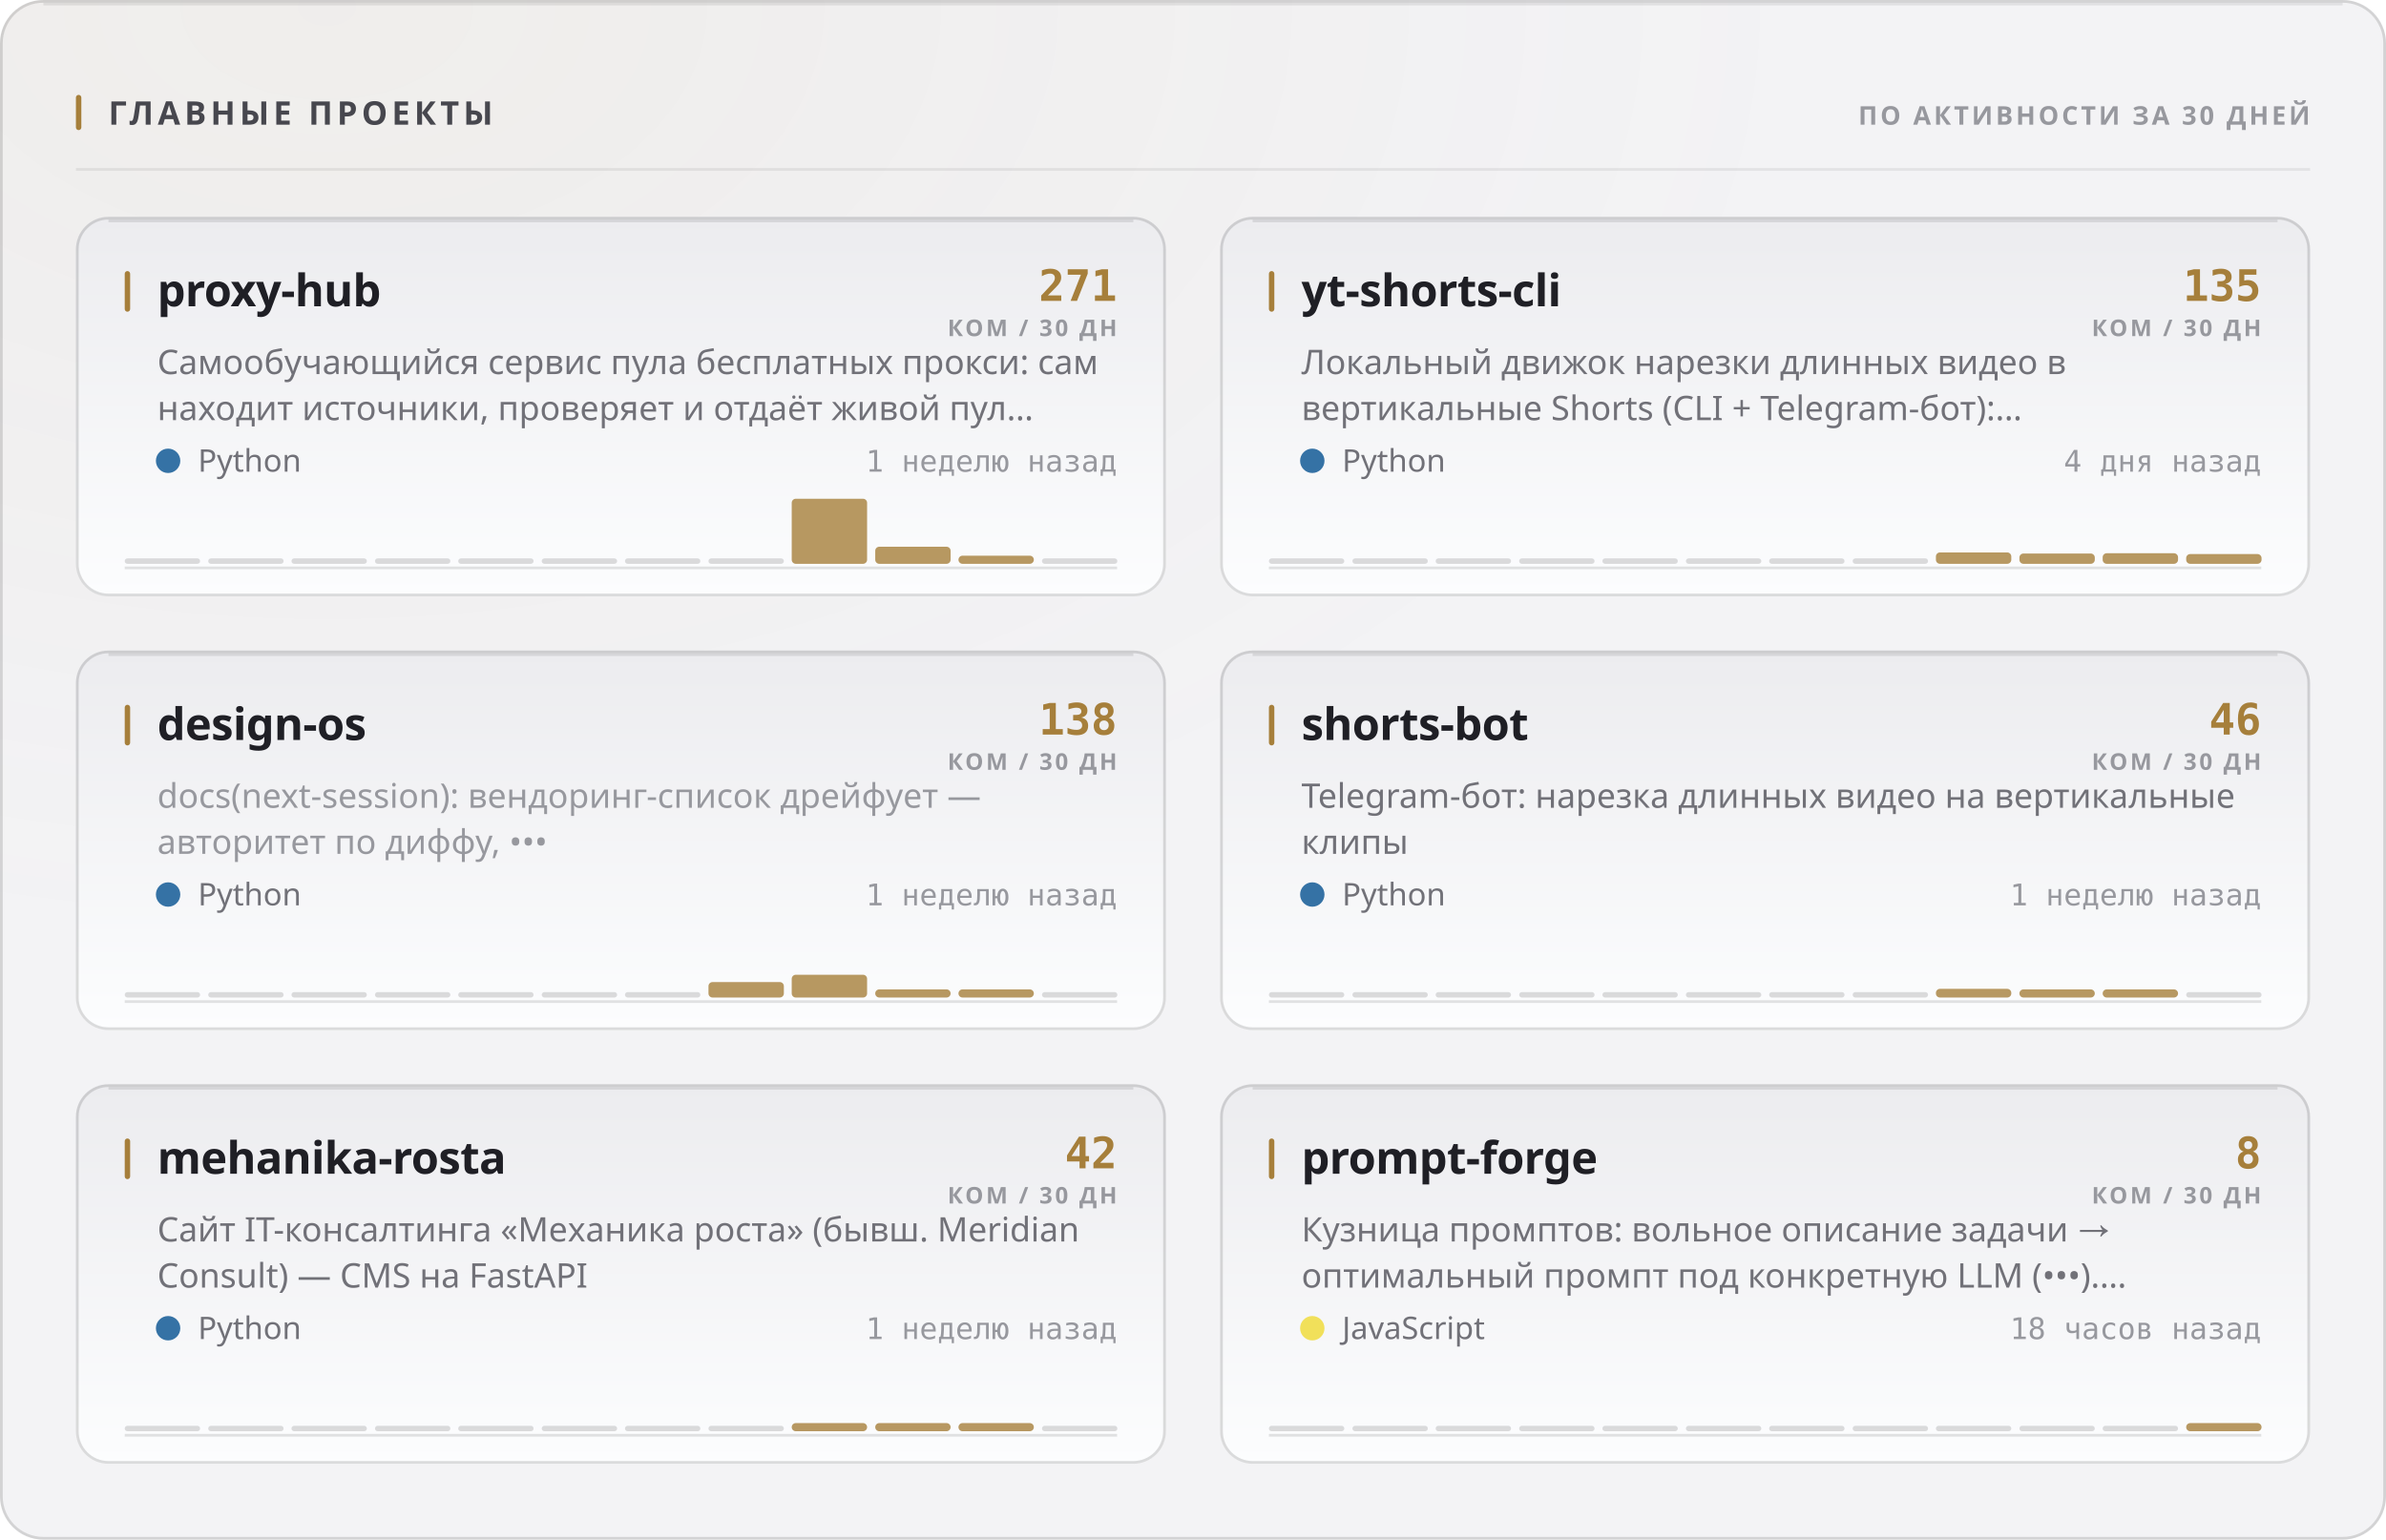
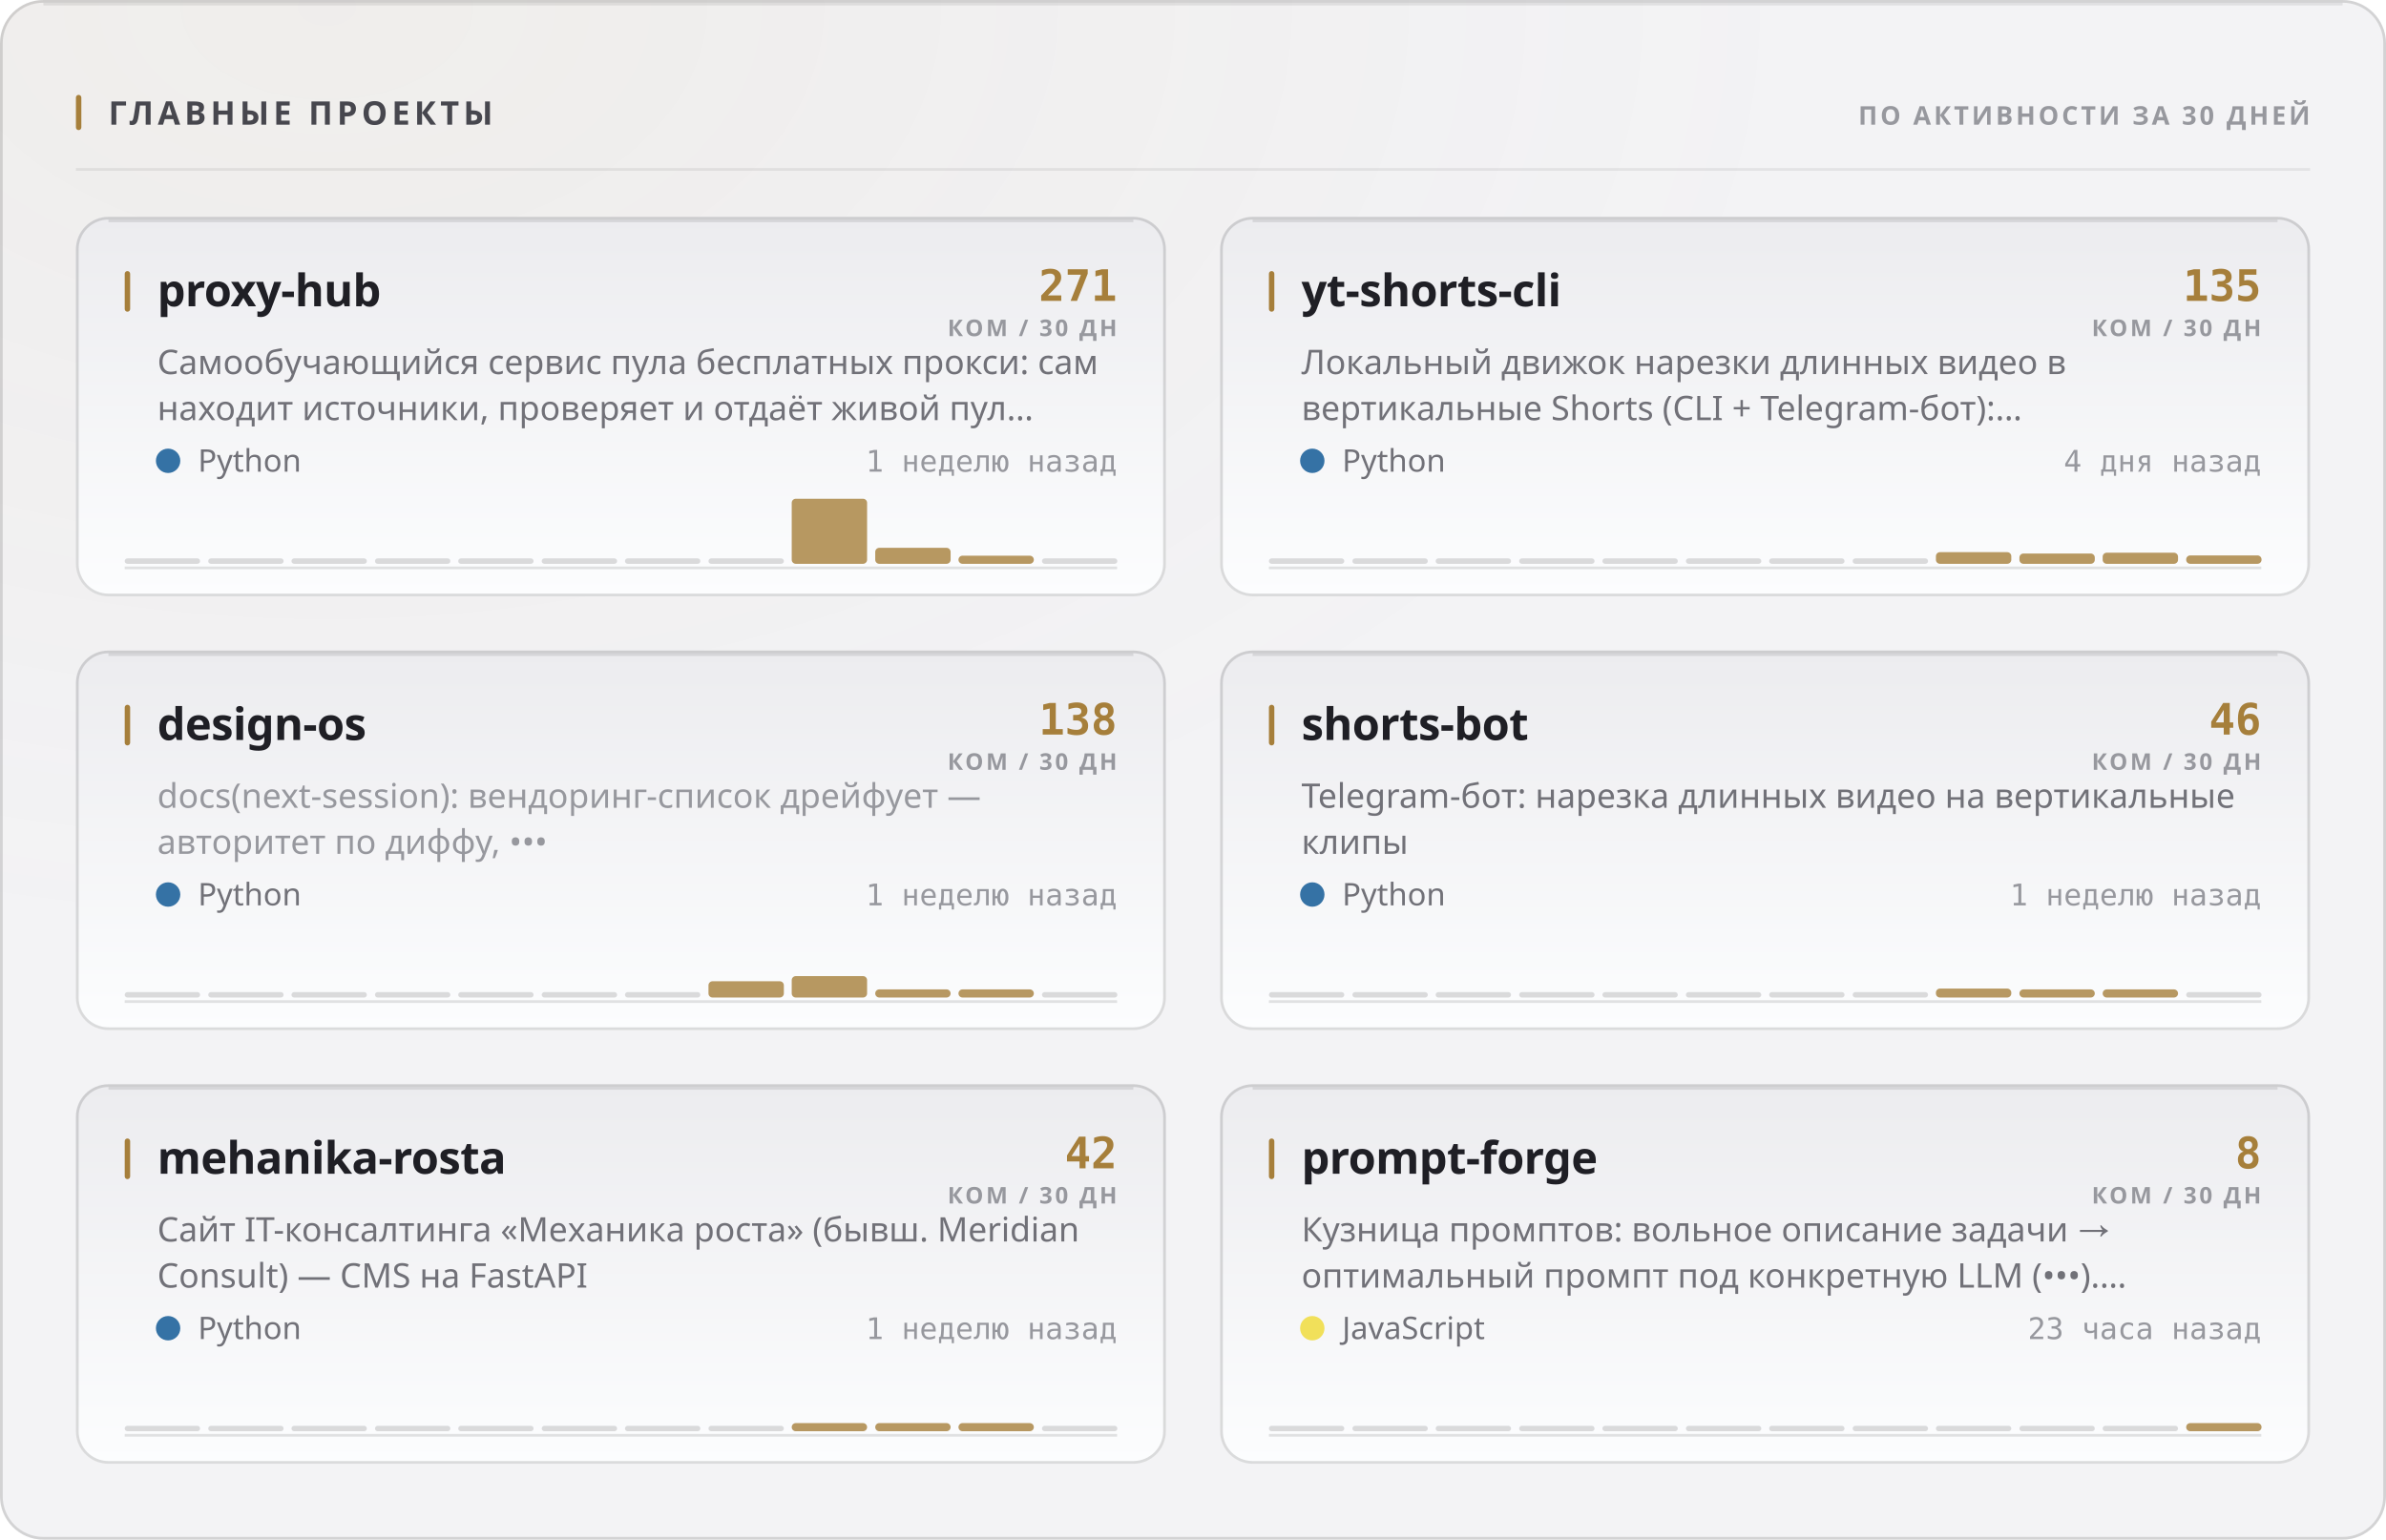
<svg xmlns="http://www.w3.org/2000/svg" width="880" height="568" viewBox="0 0 880 568" role="img">
  <style>
  text { font-family: -apple-system, BlinkMacSystemFont, 'Segoe UI', 'Noto Sans', Helvetica, Arial, sans-serif; }
  .mono { font-family: ui-monospace, 'SF Mono', 'Cascadia Mono', 'DejaVu Sans Mono', Menlo, Consolas, monospace; font-variant-numeric: tabular-nums; }
  .caps { letter-spacing: .1em; text-transform: uppercase; }

  @keyframes sheen  { from { transform: translateX(-120%); } to { transform: translateX(260%); } }
  @keyframes rise   { from { opacity: 0; transform: translateY(6px); } to { opacity: 1; transform: none; } }
  @keyframes slide  { from { opacity: 0; transform: translateX(-8px); } to { opacity: 1; transform: none; } }
  @keyframes grow   { from { transform: scaleY(0); } to { transform: scaleY(1); } }
  @keyframes widen  { from { transform: scaleX(0); } to { transform: scaleX(1); } }
  @keyframes draw   { from { stroke-dashoffset: 200; } to { stroke-dashoffset: 0; } }

  .sheen { animation: sheen 5.5s cubic-bezier(.45,0,.2,1) infinite; }
  .rise  { animation: rise .5s cubic-bezier(.16,1,.3,1) both; }
  .slide { animation: slide .42s cubic-bezier(.16,1,.3,1) both; }
  .bar   { transform-box: fill-box; transform-origin: 50% 100%;
           animation: grow .62s cubic-bezier(.16,1,.3,1) both; }
  .fill  { transform-box: fill-box; transform-origin: 0% 50%;
           animation: widen .8s cubic-bezier(.16,1,.3,1) both; }
  /* The hidden start state lives in the keyframes, never in the static rule.
     A renderer that ignores CSS animations then falls back to the FINISHED
     state — a drawn line, visible text — instead of an empty panel. */
  .spark { stroke-dasharray: 200;
           animation: draw 1.1s cubic-bezier(.16,1,.3,1) both; }

  @media (prefers-reduced-motion: reduce) {
    .sheen { animation: none; opacity: 0; }
    .rise, .slide, .bar, .fill, .spark { animation: none; opacity: 1; transform: none;
                                         stroke-dashoffset: 0; }
  }</style>
  <defs>
    <filter id="grain1" x="0" y="0" width="100%" height="100%">
      <feTurbulence type="fractalNoise" baseFrequency="0.82" numOctaves="3" stitchTiles="stitch" />
      <feColorMatrix type="saturate" values="0" />
    </filter>
    <radialGradient id="wash2" cx="14%" cy="0%" r="62%">
      <stop offset="0%" stop-color="#a67f3b" stop-opacity="0.05" />
      <stop offset="100%" stop-color="#a67f3b" stop-opacity="0" />
    </radialGradient>
    <linearGradient id="cardfill3" x1="0" y1="0" x2="0" y2="1">
      <stop offset="0%" stop-color="#ececef" />
      <stop offset="100%" stop-color="#fcfdfe" />
    </linearGradient>
    <linearGradient id="cardfill4" x1="0" y1="0" x2="0" y2="1">
      <stop offset="0%" stop-color="#ececef" />
      <stop offset="100%" stop-color="#fcfdfe" />
    </linearGradient>
    <linearGradient id="cardfill5" x1="0" y1="0" x2="0" y2="1">
      <stop offset="0%" stop-color="#ececef" />
      <stop offset="100%" stop-color="#fcfdfe" />
    </linearGradient>
    <linearGradient id="cardfill6" x1="0" y1="0" x2="0" y2="1">
      <stop offset="0%" stop-color="#ececef" />
      <stop offset="100%" stop-color="#fcfdfe" />
    </linearGradient>
    <linearGradient id="cardfill7" x1="0" y1="0" x2="0" y2="1">
      <stop offset="0%" stop-color="#ececef" />
      <stop offset="100%" stop-color="#fcfdfe" />
    </linearGradient>
    <linearGradient id="cardfill8" x1="0" y1="0" x2="0" y2="1">
      <stop offset="0%" stop-color="#ececef" />
      <stop offset="100%" stop-color="#fcfdfe" />
    </linearGradient>
  </defs>
  <rect width="880" height="568" rx="16" fill="#f3f3f5" />
  <rect width="880" height="568" rx="16" fill="url(#wash2)" />
  <rect width="880" height="568" rx="16" filter="url(#grain1)" opacity="0.035" style="mix-blend-mode:overlay" />
  <rect x=".5" y=".5" width="879" height="567" rx="15.5" fill="none" stroke="rgba(10,10,12,0.14)" />
  <path d="M16 1.5 H864" stroke="rgba(10,10,12,0.08)" stroke-width="1" fill="none" />
  <rect x="28" y="35" width="2" height="13" rx="1" fill="#a67f3b" />
  <text x="40" y="46" font-size="12" font-weight="700" fill="#47474e" letter-spacing="0.13em">ГЛАВНЫЕ ПРОЕКТЫ</text>
  <text x="852" y="46" font-size="9.5" font-weight="600" fill="#97989e" text-anchor="end" letter-spacing="0.11em">ПО АКТИВНОСТИ ЗА 30 ДНЕЙ</text>
  <path d="M28 62.5 H852" stroke="rgba(10,10,12,0.07)" stroke-width="1" />
  <g class="rise" opacity="1" style="">
    <rect x="28" y="80" width="402" height="140" rx="12" fill="url(#cardfill3)" />
    <rect x="28.5" y="80.5" width="401" height="139" rx="11.5" fill="none" stroke="rgba(10,10,12,0.14)" />
    <path d="M40 81.5 H418" stroke="rgba(10,10,12,0.1)" stroke-width="1" fill="none" />
    <rect x="46" y="100" width="2" height="15" rx="1" fill="#a67f3b" />
    <text x="58" y="113" font-size="16.5" font-weight="700" fill="#1f1f25" letter-spacing="-0.01em">proxy-hub</text>
    <text x="412" y="111" font-size="16" font-weight="700" fill="#a67f3b" text-anchor="end" class="mono">271</text>
    <text x="412" y="124" font-size="8.5" font-weight="600" fill="#97989e" text-anchor="end" letter-spacing="0.11em">КОМ / 30 ДН</text>
    <text x="58" y="138" font-size="12.5" font-weight="400" fill="#717178">Самообучающийся сервис пула бесплатных прокси: сам</text>
    <text x="58" y="155" font-size="12.5" font-weight="400" fill="#717178">находит источники, проверяет и отдаёт живой пул…</text>
    <circle cx="62" cy="170" r="4.5" fill="#3572A5" />
    <text x="73" y="174" font-size="11.5" font-weight="400" fill="#717178">Python</text>
    <text x="412" y="174" font-size="11" font-weight="400" fill="#97989e" text-anchor="end" class="mono">1 неделю назад</text>
    <path d="M46 209.5 H412" stroke="rgba(10,10,12,0.112)" stroke-width="1" />
    <g class="bar" style="animation-delay:0.18s">
      <rect x="46.0" y="206.0" width="27.8" height="2" rx="1" fill="rgba(10,10,12,0.14)" />
      <rect x="76.8" y="206.0" width="27.8" height="2" rx="1" fill="rgba(10,10,12,0.14)" />
      <rect x="107.5" y="206.0" width="27.8" height="2" rx="1" fill="rgba(10,10,12,0.14)" />
      <rect x="138.3" y="206.0" width="27.8" height="2" rx="1" fill="rgba(10,10,12,0.14)" />
      <rect x="169.0" y="206.0" width="27.8" height="2" rx="1" fill="rgba(10,10,12,0.14)" />
      <rect x="199.8" y="206.0" width="27.8" height="2" rx="1" fill="rgba(10,10,12,0.14)" />
      <rect x="230.5" y="206.0" width="27.8" height="2" rx="1" fill="rgba(10,10,12,0.14)" />
      <rect x="261.3" y="206.0" width="27.8" height="2" rx="1" fill="rgba(10,10,12,0.14)" />
      <rect x="292.0" y="184.0" width="27.8" height="24.0" rx="1.5" fill="#a67f3b" opacity="0.8" />
-       <rect x="322.8" y="201.7" width="27.8" height="6.3" rx="1.5" fill="#a67f3b" opacity="0.8" />
+       <rect x="322.8" y="202.1" width="27.8" height="5.9" rx="1.5" fill="#a67f3b" opacity="0.8" />
      <rect x="353.5" y="205.0" width="27.8" height="3.0" rx="1.5" fill="#a67f3b" opacity="0.8" />
      <rect x="384.3" y="206.0" width="27.8" height="2" rx="1" fill="rgba(10,10,12,0.14)" />
    </g>
  </g>
  <g class="rise" opacity="1" style=" animation-delay:0.055s;">
    <rect x="450" y="80" width="402" height="140" rx="12" fill="url(#cardfill4)" />
    <rect x="450.5" y="80.5" width="401" height="139" rx="11.5" fill="none" stroke="rgba(10,10,12,0.14)" />
    <path d="M462 81.5 H840" stroke="rgba(10,10,12,0.1)" stroke-width="1" fill="none" />
    <rect x="468" y="100" width="2" height="15" rx="1" fill="#a67f3b" />
    <text x="480" y="113" font-size="16.5" font-weight="700" fill="#1f1f25" letter-spacing="-0.01em">yt-shorts-cli</text>
    <text x="834" y="111" font-size="16" font-weight="700" fill="#a67f3b" text-anchor="end" class="mono">135</text>
    <text x="834" y="124" font-size="8.5" font-weight="600" fill="#97989e" text-anchor="end" letter-spacing="0.11em">КОМ / 30 ДН</text>
    <text x="480" y="138" font-size="12.5" font-weight="400" fill="#717178">Локальный движок нарезки длинных видео в</text>
    <text x="480" y="155" font-size="12.5" font-weight="400" fill="#717178">вертикальные Shorts (CLI + Telegram-бот):…</text>
    <circle cx="484" cy="170" r="4.5" fill="#3572A5" />
    <text x="495" y="174" font-size="11.5" font-weight="400" fill="#717178">Python</text>
    <text x="834" y="174" font-size="11" font-weight="400" fill="#97989e" text-anchor="end" class="mono">4 дня назад</text>
    <path d="M468 209.5 H834" stroke="rgba(10,10,12,0.112)" stroke-width="1" />
    <g class="bar" style="animation-delay:0.24s">
      <rect x="468.0" y="206.0" width="27.8" height="2" rx="1" fill="rgba(10,10,12,0.14)" />
      <rect x="498.8" y="206.0" width="27.8" height="2" rx="1" fill="rgba(10,10,12,0.14)" />
      <rect x="529.5" y="206.0" width="27.8" height="2" rx="1" fill="rgba(10,10,12,0.14)" />
      <rect x="560.3" y="206.0" width="27.8" height="2" rx="1" fill="rgba(10,10,12,0.14)" />
      <rect x="591.0" y="206.0" width="27.8" height="2" rx="1" fill="rgba(10,10,12,0.14)" />
      <rect x="621.8" y="206.0" width="27.8" height="2" rx="1" fill="rgba(10,10,12,0.14)" />
      <rect x="652.5" y="206.0" width="27.8" height="2" rx="1" fill="rgba(10,10,12,0.14)" />
      <rect x="683.3" y="206.0" width="27.8" height="2" rx="1" fill="rgba(10,10,12,0.14)" />
-       <rect x="714.0" y="203.8" width="27.8" height="4.2" rx="1.5" fill="#a67f3b" opacity="0.8" />
+       <rect x="714.0" y="203.7" width="27.8" height="4.3" rx="1.5" fill="#a67f3b" opacity="0.8" />
      <rect x="744.8" y="204.2" width="27.8" height="3.8" rx="1.5" fill="#a67f3b" opacity="0.8" />
-       <rect x="775.5" y="204.1" width="27.8" height="3.9" rx="1.5" fill="#a67f3b" opacity="0.8" />
-       <rect x="806.3" y="204.4" width="27.8" height="3.6" rx="1.5" fill="#a67f3b" opacity="0.8" />
+       <rect x="775.5" y="203.9" width="27.8" height="4.1" rx="1.5" fill="#a67f3b" opacity="0.8" />
+       <rect x="806.3" y="204.9" width="27.8" height="3.1" rx="1.5" fill="#a67f3b" opacity="0.8" />
    </g>
  </g>
  <g class="rise" opacity="1" style=" animation-delay:0.110s;">
    <rect x="28" y="240" width="402" height="140" rx="12" fill="url(#cardfill5)" />
    <rect x="28.5" y="240.5" width="401" height="139" rx="11.5" fill="none" stroke="rgba(10,10,12,0.14)" />
    <path d="M40 241.5 H418" stroke="rgba(10,10,12,0.1)" stroke-width="1" fill="none" />
    <rect x="46" y="260" width="2" height="15" rx="1" fill="#a67f3b" />
    <text x="58" y="273" font-size="16.5" font-weight="700" fill="#1f1f25" letter-spacing="-0.01em">design-os</text>
    <text x="412" y="271" font-size="16" font-weight="700" fill="#a67f3b" text-anchor="end" class="mono">138</text>
    <text x="412" y="284" font-size="8.5" font-weight="600" fill="#97989e" text-anchor="end" letter-spacing="0.11em">КОМ / 30 ДН</text>
    <text x="58" y="298" font-size="12.5" font-weight="400" fill="#97989e">docs(next-session): вендоринг-список дрейфует —</text>
    <text x="58" y="315" font-size="12.5" font-weight="400" fill="#97989e">авторитет по диффу, •••</text>
    <circle cx="62" cy="330" r="4.5" fill="#3572A5" />
    <text x="73" y="334" font-size="11.5" font-weight="400" fill="#717178">Python</text>
    <text x="412" y="334" font-size="11" font-weight="400" fill="#97989e" text-anchor="end" class="mono">1 неделю назад</text>
    <path d="M46 369.5 H412" stroke="rgba(10,10,12,0.112)" stroke-width="1" />
    <g class="bar" style="animation-delay:0.3s">
      <rect x="46.0" y="366.0" width="27.8" height="2" rx="1" fill="rgba(10,10,12,0.14)" />
      <rect x="76.8" y="366.0" width="27.8" height="2" rx="1" fill="rgba(10,10,12,0.14)" />
      <rect x="107.5" y="366.0" width="27.8" height="2" rx="1" fill="rgba(10,10,12,0.14)" />
      <rect x="138.3" y="366.0" width="27.8" height="2" rx="1" fill="rgba(10,10,12,0.14)" />
      <rect x="169.0" y="366.0" width="27.8" height="2" rx="1" fill="rgba(10,10,12,0.14)" />
      <rect x="199.8" y="366.0" width="27.8" height="2" rx="1" fill="rgba(10,10,12,0.14)" />
      <rect x="230.5" y="366.0" width="27.8" height="2" rx="1" fill="rgba(10,10,12,0.14)" />
-       <rect x="261.3" y="362.3" width="27.8" height="5.7" rx="1.5" fill="#a67f3b" opacity="0.8" />
-       <rect x="292.0" y="359.6" width="27.8" height="8.4" rx="1.5" fill="#a67f3b" opacity="0.8" />
+       <rect x="261.3" y="362.0" width="27.8" height="6.0" rx="1.5" fill="#a67f3b" opacity="0.8" />
+       <rect x="292.0" y="360.1" width="27.8" height="7.9" rx="1.5" fill="#a67f3b" opacity="0.8" />
      <rect x="322.8" y="365.0" width="27.8" height="3.0" rx="1.5" fill="#a67f3b" opacity="0.8" />
      <rect x="353.5" y="365.0" width="27.8" height="3.0" rx="1.5" fill="#a67f3b" opacity="0.8" />
      <rect x="384.3" y="366.0" width="27.8" height="2" rx="1" fill="rgba(10,10,12,0.14)" />
    </g>
  </g>
  <g class="rise" opacity="1" style=" animation-delay:0.165s;">
    <rect x="450" y="240" width="402" height="140" rx="12" fill="url(#cardfill6)" />
    <rect x="450.5" y="240.5" width="401" height="139" rx="11.5" fill="none" stroke="rgba(10,10,12,0.14)" />
    <path d="M462 241.5 H840" stroke="rgba(10,10,12,0.1)" stroke-width="1" fill="none" />
    <rect x="468" y="260" width="2" height="15" rx="1" fill="#a67f3b" />
    <text x="480" y="273" font-size="16.5" font-weight="700" fill="#1f1f25" letter-spacing="-0.01em">shorts-bot</text>
    <text x="834" y="271" font-size="16" font-weight="700" fill="#a67f3b" text-anchor="end" class="mono">46</text>
    <text x="834" y="284" font-size="8.5" font-weight="600" fill="#97989e" text-anchor="end" letter-spacing="0.11em">КОМ / 30 ДН</text>
    <text x="480" y="298" font-size="12.5" font-weight="400" fill="#717178">Telegram-бот: нарезка длинных видео на вертикальные</text>
    <text x="480" y="315" font-size="12.5" font-weight="400" fill="#717178">клипы</text>
    <circle cx="484" cy="330" r="4.5" fill="#3572A5" />
    <text x="495" y="334" font-size="11.5" font-weight="400" fill="#717178">Python</text>
    <text x="834" y="334" font-size="11" font-weight="400" fill="#97989e" text-anchor="end" class="mono">1 неделю назад</text>
    <path d="M468 369.5 H834" stroke="rgba(10,10,12,0.112)" stroke-width="1" />
    <g class="bar" style="animation-delay:0.36s">
      <rect x="468.0" y="366.0" width="27.8" height="2" rx="1" fill="rgba(10,10,12,0.14)" />
      <rect x="498.8" y="366.0" width="27.8" height="2" rx="1" fill="rgba(10,10,12,0.14)" />
      <rect x="529.5" y="366.0" width="27.8" height="2" rx="1" fill="rgba(10,10,12,0.14)" />
      <rect x="560.3" y="366.0" width="27.8" height="2" rx="1" fill="rgba(10,10,12,0.14)" />
      <rect x="591.0" y="366.0" width="27.8" height="2" rx="1" fill="rgba(10,10,12,0.14)" />
      <rect x="621.8" y="366.0" width="27.8" height="2" rx="1" fill="rgba(10,10,12,0.14)" />
      <rect x="652.5" y="366.0" width="27.8" height="2" rx="1" fill="rgba(10,10,12,0.14)" />
      <rect x="683.3" y="366.0" width="27.8" height="2" rx="1" fill="rgba(10,10,12,0.14)" />
-       <rect x="714.0" y="364.8" width="27.8" height="3.2" rx="1.5" fill="#a67f3b" opacity="0.8" />
+       <rect x="714.0" y="364.7" width="27.8" height="3.3" rx="1.5" fill="#a67f3b" opacity="0.8" />
      <rect x="744.8" y="365.0" width="27.8" height="3.0" rx="1.5" fill="#a67f3b" opacity="0.8" />
      <rect x="775.5" y="365.0" width="27.8" height="3.0" rx="1.5" fill="#a67f3b" opacity="0.8" />
      <rect x="806.3" y="366.0" width="27.8" height="2" rx="1" fill="rgba(10,10,12,0.14)" />
    </g>
  </g>
  <g class="rise" opacity="1" style=" animation-delay:0.220s;">
    <rect x="28" y="400" width="402" height="140" rx="12" fill="url(#cardfill7)" />
    <rect x="28.5" y="400.5" width="401" height="139" rx="11.5" fill="none" stroke="rgba(10,10,12,0.14)" />
    <path d="M40 401.5 H418" stroke="rgba(10,10,12,0.1)" stroke-width="1" fill="none" />
    <rect x="46" y="420" width="2" height="15" rx="1" fill="#a67f3b" />
    <text x="58" y="433" font-size="16.5" font-weight="700" fill="#1f1f25" letter-spacing="-0.01em">mehanika-rosta</text>
    <text x="412" y="431" font-size="16" font-weight="700" fill="#a67f3b" text-anchor="end" class="mono">42</text>
    <text x="412" y="444" font-size="8.5" font-weight="600" fill="#97989e" text-anchor="end" letter-spacing="0.11em">КОМ / 30 ДН</text>
    <text x="58" y="458" font-size="12.5" font-weight="400" fill="#717178">Сайт IT-консалтинга «Механика роста» (бывш. Meridian</text>
    <text x="58" y="475" font-size="12.5" font-weight="400" fill="#717178">Consult) — CMS на FastAPI</text>
    <circle cx="62" cy="490" r="4.5" fill="#3572A5" />
    <text x="73" y="494" font-size="11.5" font-weight="400" fill="#717178">Python</text>
    <text x="412" y="494" font-size="11" font-weight="400" fill="#97989e" text-anchor="end" class="mono">1 неделю назад</text>
    <path d="M46 529.5 H412" stroke="rgba(10,10,12,0.112)" stroke-width="1" />
    <g class="bar" style="animation-delay:0.42s">
      <rect x="46.0" y="526.0" width="27.8" height="2" rx="1" fill="rgba(10,10,12,0.14)" />
      <rect x="76.8" y="526.0" width="27.8" height="2" rx="1" fill="rgba(10,10,12,0.14)" />
      <rect x="107.5" y="526.0" width="27.8" height="2" rx="1" fill="rgba(10,10,12,0.14)" />
      <rect x="138.3" y="526.0" width="27.8" height="2" rx="1" fill="rgba(10,10,12,0.14)" />
      <rect x="169.0" y="526.0" width="27.8" height="2" rx="1" fill="rgba(10,10,12,0.14)" />
      <rect x="199.8" y="526.0" width="27.8" height="2" rx="1" fill="rgba(10,10,12,0.14)" />
      <rect x="230.5" y="526.0" width="27.8" height="2" rx="1" fill="rgba(10,10,12,0.14)" />
      <rect x="261.3" y="526.0" width="27.8" height="2" rx="1" fill="rgba(10,10,12,0.14)" />
      <rect x="292.0" y="525.0" width="27.8" height="3.0" rx="1.5" fill="#a67f3b" opacity="0.8" />
      <rect x="322.8" y="525.0" width="27.8" height="3.0" rx="1.5" fill="#a67f3b" opacity="0.8" />
      <rect x="353.5" y="525.0" width="27.8" height="3.0" rx="1.5" fill="#a67f3b" opacity="0.8" />
      <rect x="384.3" y="526.0" width="27.8" height="2" rx="1" fill="rgba(10,10,12,0.14)" />
    </g>
  </g>
  <g class="rise" opacity="1" style=" animation-delay:0.275s;">
    <rect x="450" y="400" width="402" height="140" rx="12" fill="url(#cardfill8)" />
    <rect x="450.5" y="400.5" width="401" height="139" rx="11.5" fill="none" stroke="rgba(10,10,12,0.14)" />
    <path d="M462 401.5 H840" stroke="rgba(10,10,12,0.1)" stroke-width="1" fill="none" />
    <rect x="468" y="420" width="2" height="15" rx="1" fill="#a67f3b" />
    <text x="480" y="433" font-size="16.5" font-weight="700" fill="#1f1f25" letter-spacing="-0.01em">prompt-forge</text>
    <text x="834" y="431" font-size="16" font-weight="700" fill="#a67f3b" text-anchor="end" class="mono">8</text>
    <text x="834" y="444" font-size="8.5" font-weight="600" fill="#97989e" text-anchor="end" letter-spacing="0.11em">КОМ / 30 ДН</text>
    <text x="480" y="458" font-size="12.5" font-weight="400" fill="#717178">Кузница промптов: вольное описание задачи →</text>
    <text x="480" y="475" font-size="12.5" font-weight="400" fill="#717178">оптимальный промпт под конкретную LLM (•••).…</text>
    <circle cx="484" cy="490" r="4.5" fill="#f1e05a" />
    <text x="495" y="494" font-size="11.5" font-weight="400" fill="#717178">JavaScript</text>
-     <text x="834" y="494" font-size="11" font-weight="400" fill="#97989e" text-anchor="end" class="mono">18 часов назад</text>
+     <text x="834" y="494" font-size="11" font-weight="400" fill="#97989e" text-anchor="end" class="mono">23 часа назад</text>
    <path d="M468 529.5 H834" stroke="rgba(10,10,12,0.112)" stroke-width="1" />
    <g class="bar" style="animation-delay:0.48s">
      <rect x="468.0" y="526.0" width="27.8" height="2" rx="1" fill="rgba(10,10,12,0.14)" />
      <rect x="498.8" y="526.0" width="27.8" height="2" rx="1" fill="rgba(10,10,12,0.14)" />
      <rect x="529.5" y="526.0" width="27.8" height="2" rx="1" fill="rgba(10,10,12,0.14)" />
      <rect x="560.3" y="526.0" width="27.8" height="2" rx="1" fill="rgba(10,10,12,0.14)" />
      <rect x="591.0" y="526.0" width="27.8" height="2" rx="1" fill="rgba(10,10,12,0.14)" />
      <rect x="621.8" y="526.0" width="27.8" height="2" rx="1" fill="rgba(10,10,12,0.14)" />
      <rect x="652.5" y="526.0" width="27.8" height="2" rx="1" fill="rgba(10,10,12,0.14)" />
      <rect x="683.3" y="526.0" width="27.8" height="2" rx="1" fill="rgba(10,10,12,0.14)" />
      <rect x="714.0" y="526.0" width="27.8" height="2" rx="1" fill="rgba(10,10,12,0.14)" />
      <rect x="744.8" y="526.0" width="27.8" height="2" rx="1" fill="rgba(10,10,12,0.14)" />
      <rect x="775.5" y="526.0" width="27.8" height="2" rx="1" fill="rgba(10,10,12,0.14)" />
      <rect x="806.3" y="525.0" width="27.8" height="3.0" rx="1.5" fill="#a67f3b" opacity="0.8" />
    </g>
  </g>
</svg>
